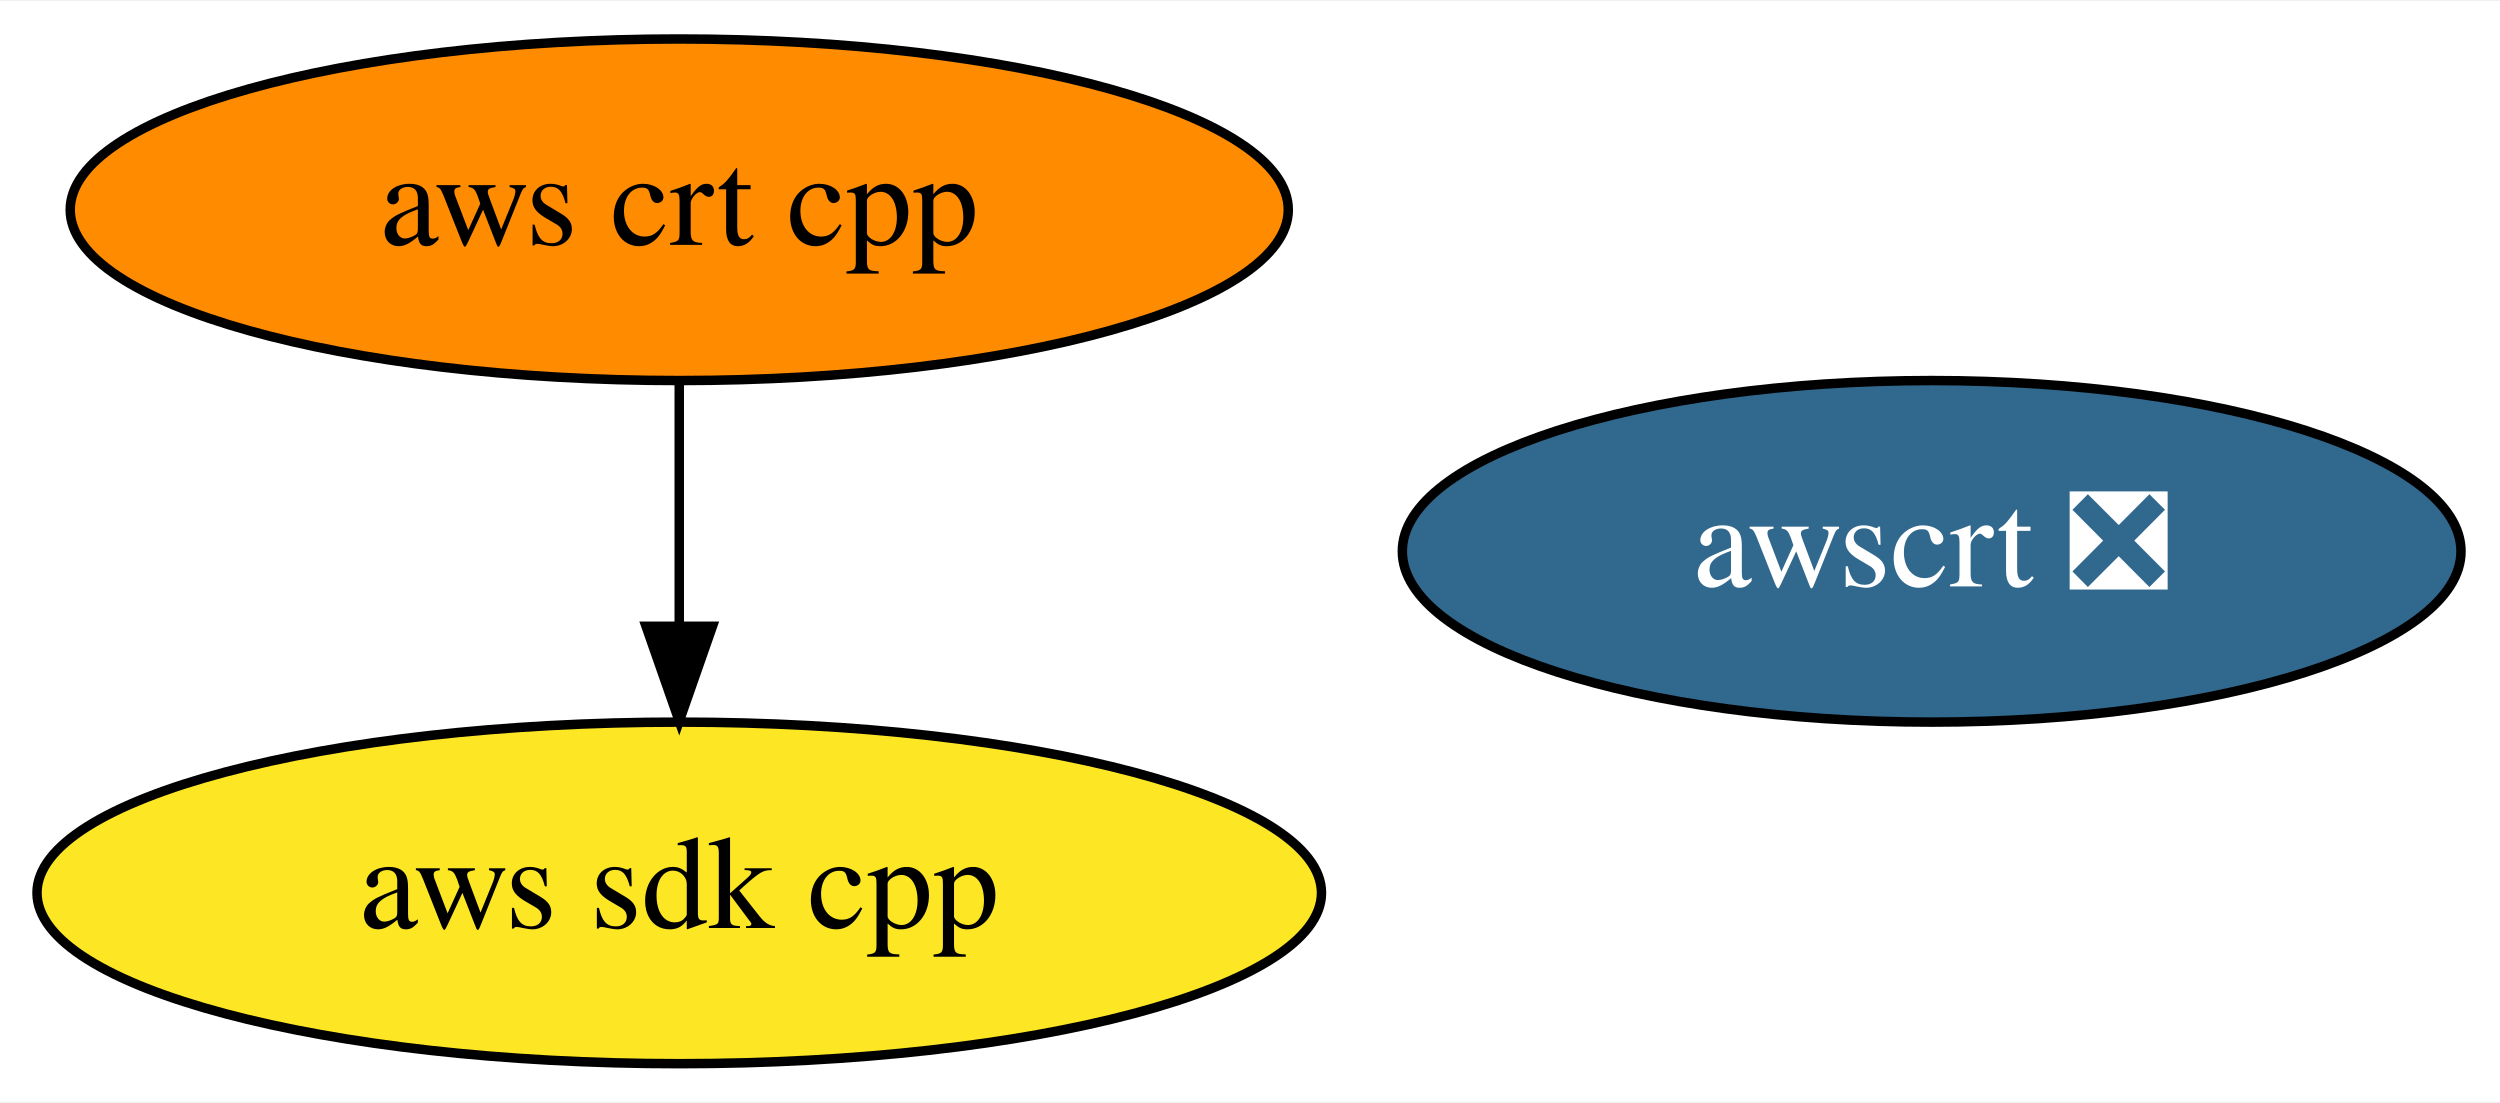
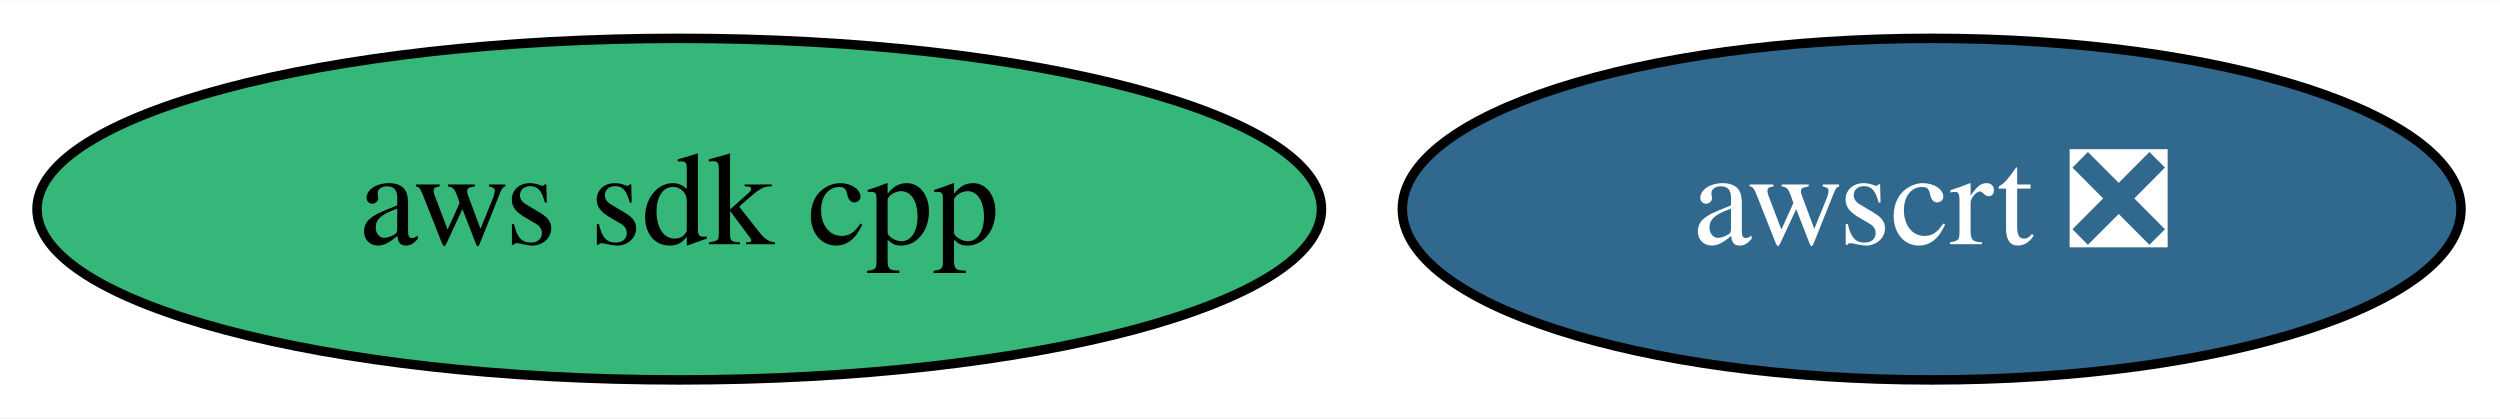
- <svg xmlns="http://www.w3.org/2000/svg" xmlns:xlink="http://www.w3.org/1999/xlink" width="263pt" height="116pt" viewBox="0.00 0.00 263.49 116.00">
-   <g id="graph0" class="graph" transform="scale(1 1) rotate(0) translate(4 112)">
-     <polygon fill="white" stroke="transparent" points="-4,4 -4,-112 259.49,-112 259.49,4 -4,4" />
+ <svg xmlns="http://www.w3.org/2000/svg" xmlns:xlink="http://www.w3.org/1999/xlink" width="263pt" height="44pt" viewBox="0.00 0.00 263.49 44.00">
+   <g id="graph0" class="graph" transform="scale(1 1) rotate(0) translate(4 40)">
+     <polygon fill="white" stroke="transparent" points="-4,4 -4,-40 259.49,-40 259.49,4 -4,4" />
    <g id="node1" class="node">
      <g id="a_node1">
        <a xlink:href="https://github.com/conda-forge/aws-sdk-cpp-feedstock" xlink:title="aws sdk cpp">
-           <ellipse fill="#fde725" stroke="black" cx="67.59" cy="-18" rx="67.69" ry="18" />
+           <ellipse fill="#35b779" stroke="black" cx="67.59" cy="-18" rx="67.69" ry="18" />
          <text text-anchor="middle" x="67.59" y="-14.3" font-family="Times,serif" font-size="14.00">aws sdk cpp</text>
        </a>
      </g>
    </g>
    <g id="node2" class="node">
      <g id="a_node2">
-         <a xlink:href="https://github.com/conda-forge/aws-crt-cpp-feedstock" xlink:title="aws crt cpp">
-           <ellipse fill="#ff8c00" stroke="black" cx="67.59" cy="-90" rx="64.19" ry="18" />
-           <text text-anchor="middle" x="67.59" y="-86.3" font-family="Times,serif" font-size="14.00">aws crt cpp</text>
-         </a>
-       </g>
-     </g>
-     <g id="edge1" class="edge">
-       <path fill="none" stroke="black" d="M67.59,-71.7C67.59,-63.98 67.59,-54.71 67.59,-46.11" />
-       <polygon fill="black" stroke="black" points="71.09,-46.1 67.59,-36.1 64.09,-46.1 71.09,-46.1" />
-     </g>
-     <g id="node3" class="node">
-       <g id="a_node3">
        <a xlink:href="https://github.com/conda-forge/awscrt-feedstock/pull/64" xlink:title="awscrt ❎">
-           <ellipse fill="#31688e" stroke="black" cx="199.59" cy="-54" rx="55.79" ry="18" />
-           <text text-anchor="middle" x="199.59" y="-50.3" font-family="Times,serif" font-size="14.00" fill="white">awscrt ❎</text>
+           <ellipse fill="#31688e" stroke="black" cx="199.59" cy="-18" rx="55.79" ry="18" />
+           <text text-anchor="middle" x="199.59" y="-14.3" font-family="Times,serif" font-size="14.00" fill="white">awscrt ❎</text>
        </a>
      </g>
    </g>
  </g>
</svg>
